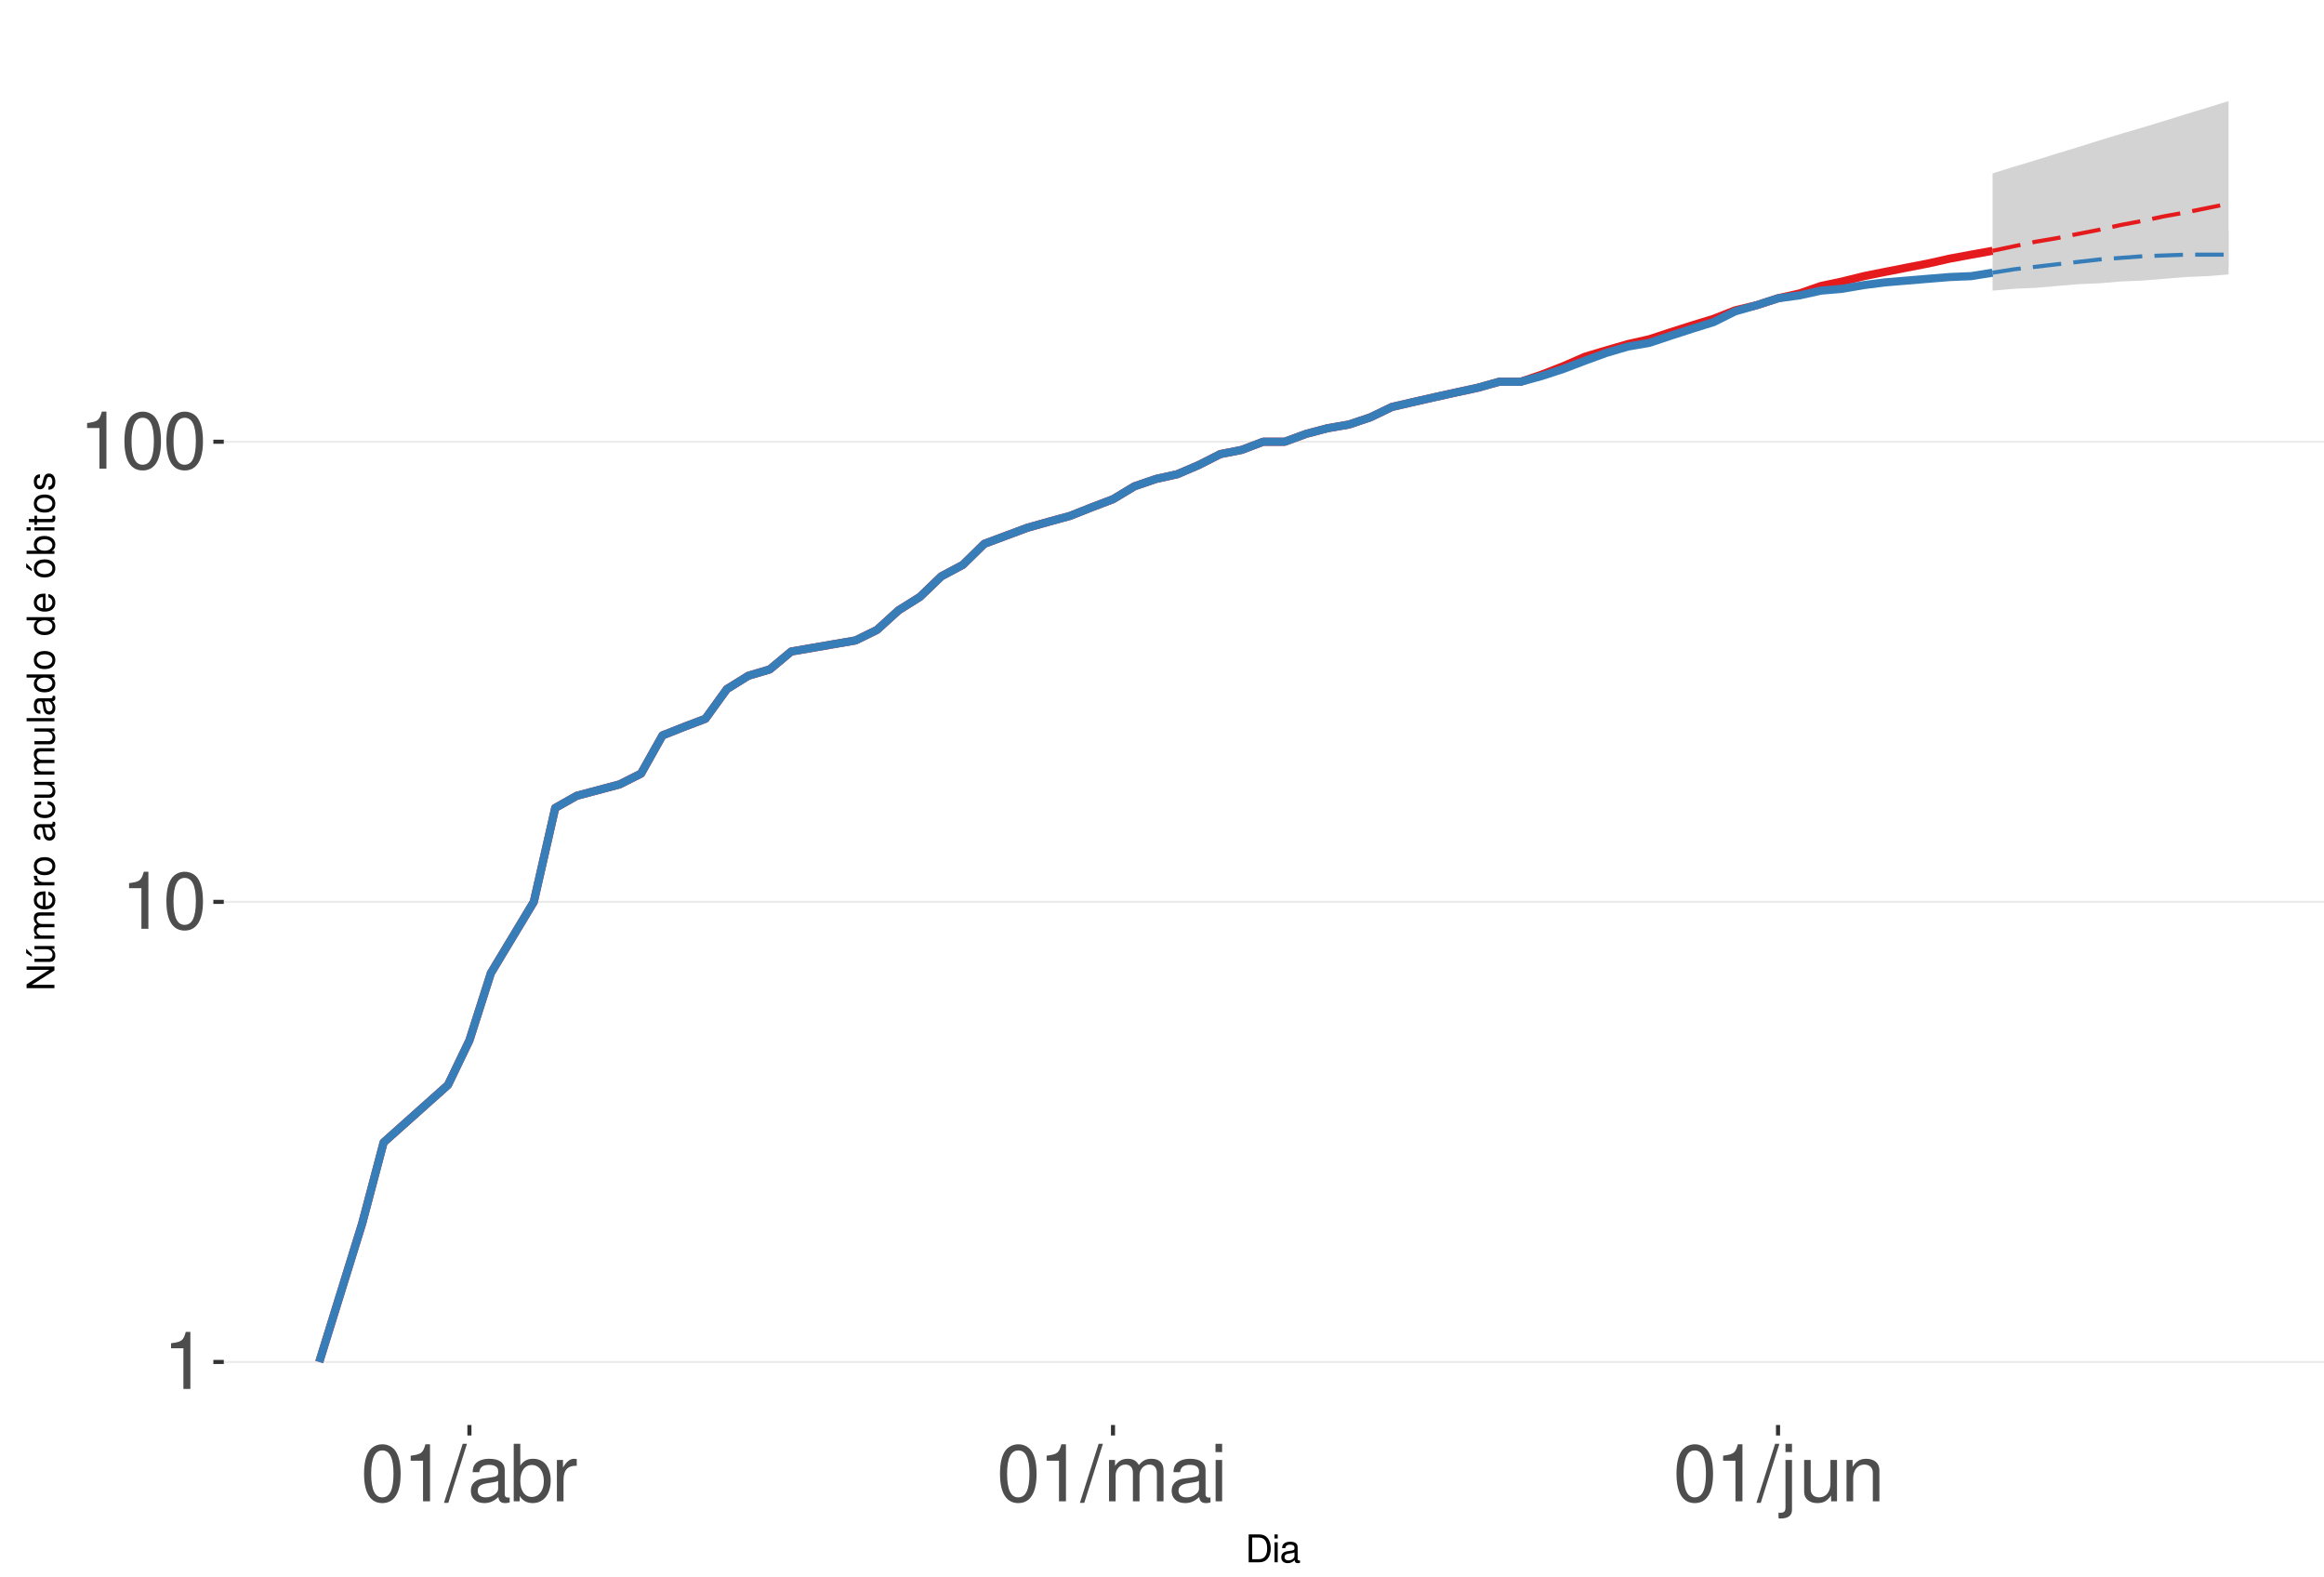
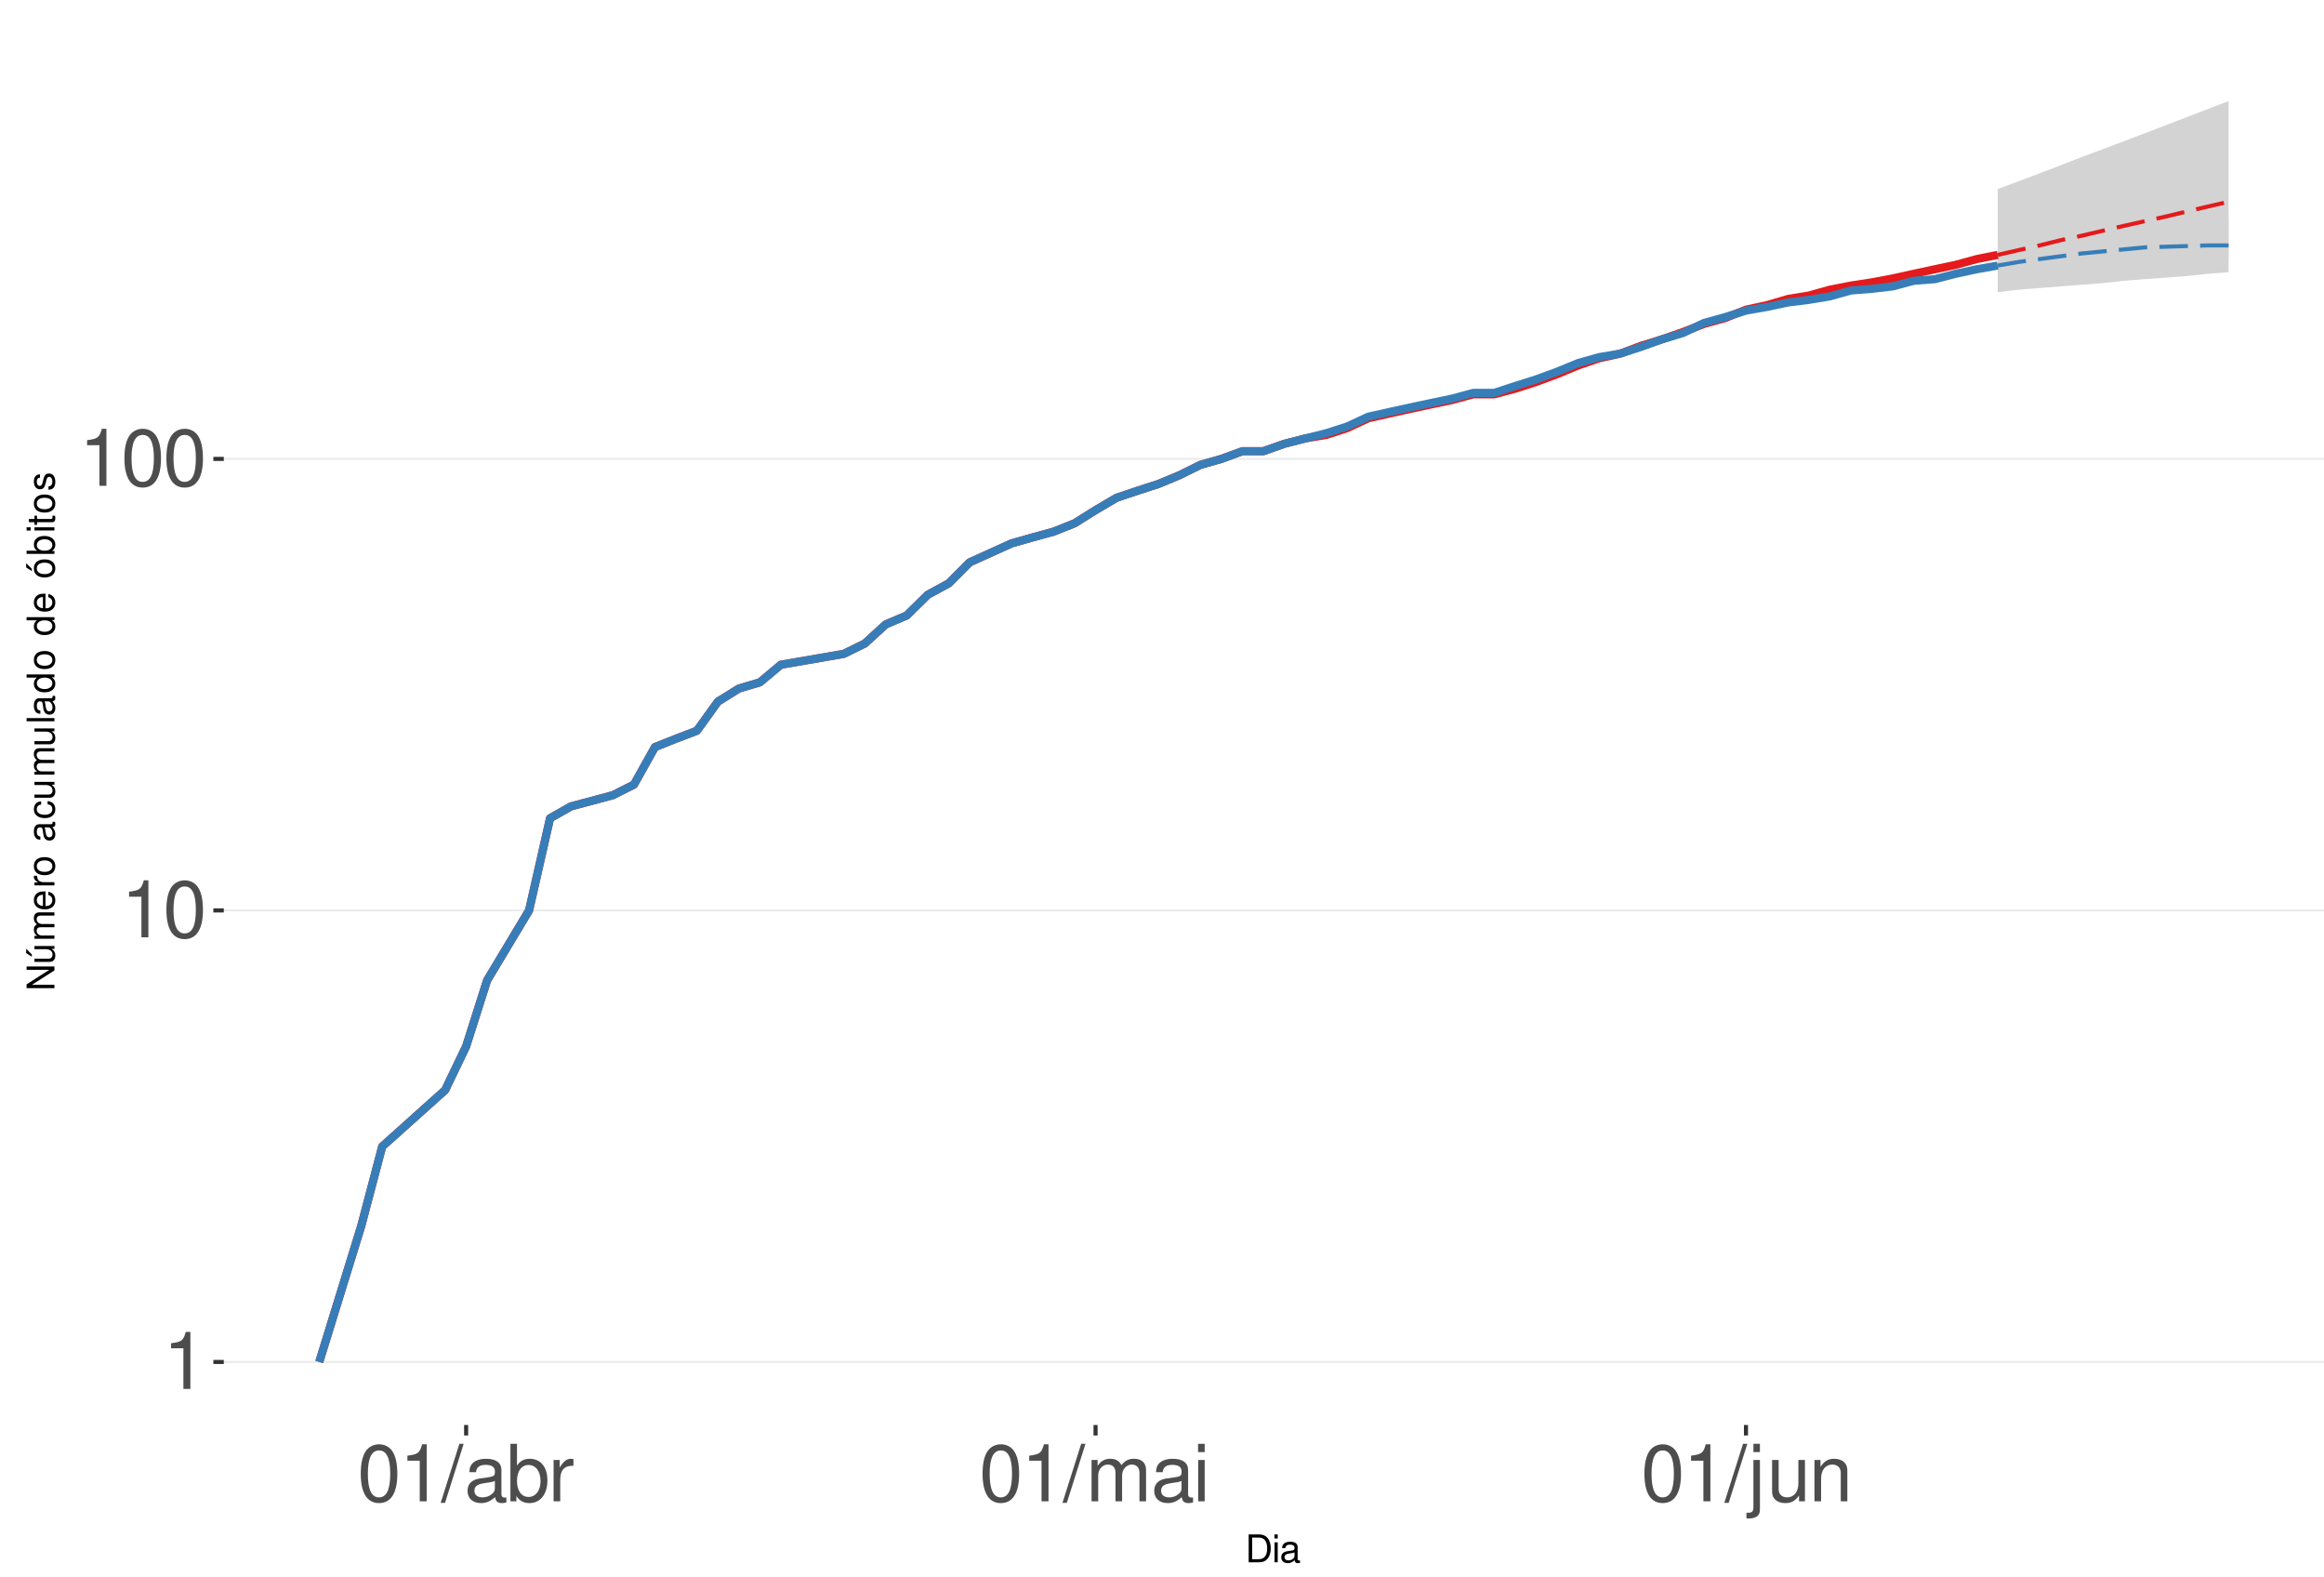
<svg xmlns="http://www.w3.org/2000/svg" xmlns:xlink="http://www.w3.org/1999/xlink" width="609pt" height="413pt" viewBox="0 0 609 413" version="1.1">
  <defs>
    <g>
      <symbol overflow="visible" id="glyph0-0">
        <path style="stroke:none;" d="" />
      </symbol>
      <symbol overflow="visible" id="glyph0-1">
        <path style="stroke:none;" d="M 5.344 -10.641 L 5.344 0 L 7.172 0 L 7.172 -14.938 L 5.969 -14.938 C 5.328 -12.641 4.922 -12.328 2.109 -11.953 L 2.109 -10.641 Z M 5.344 -10.641 " />
      </symbol>
      <symbol overflow="visible" id="glyph0-2">
        <path style="stroke:none;" d="M 5.688 -14.938 C 4.312 -14.938 3.078 -14.312 2.312 -13.297 C 1.359 -11.984 0.891 -10 0.891 -7.234 C 0.891 -2.188 2.547 0.469 5.688 0.469 C 8.781 0.469 10.469 -2.188 10.469 -7.109 C 10.469 -10 10.016 -11.938 9.047 -13.297 C 8.281 -14.328 7.062 -14.938 5.688 -14.938 Z M 5.688 -13.328 C 7.641 -13.328 8.609 -11.312 8.609 -7.266 C 8.609 -3.016 7.656 -1.031 5.641 -1.031 C 3.719 -1.031 2.75 -3.094 2.75 -7.203 C 2.75 -11.312 3.719 -13.328 5.688 -13.328 Z M 5.688 -13.328 " />
      </symbol>
      <symbol overflow="visible" id="glyph0-3">
        <path style="stroke:none;" d="M 4.734 -15.062 L -0.172 0.406 L 0.969 0.406 L 5.859 -15.062 Z M 4.734 -15.062 " />
      </symbol>
      <symbol overflow="visible" id="glyph0-4">
        <path style="stroke:none;" d="M 11.047 -1.016 C 10.859 -0.969 10.781 -0.969 10.672 -0.969 C 10.078 -0.969 9.75 -1.281 9.75 -1.812 L 9.75 -8.188 C 9.75 -10.094 8.344 -11.141 5.688 -11.141 C 4.094 -11.141 2.828 -10.672 2.094 -9.875 C 1.594 -9.312 1.391 -8.703 1.344 -7.625 L 3.078 -7.625 C 3.219 -8.938 4 -9.547 5.625 -9.547 C 7.188 -9.547 8.031 -8.969 8.031 -7.938 L 8.031 -7.484 C 8.016 -6.734 7.641 -6.469 6.234 -6.281 C 3.797 -5.969 3.422 -5.891 2.766 -5.625 C 1.516 -5.078 0.875 -4.125 0.875 -2.734 C 0.875 -0.766 2.234 0.469 4.422 0.469 C 5.781 0.469 6.875 0 8.094 -1.109 C 8.219 0 8.766 0.469 9.875 0.469 C 10.25 0.469 10.469 0.438 11.047 0.297 Z M 8.031 -3.406 C 8.031 -2.828 7.875 -2.484 7.359 -2 C 6.656 -1.359 5.797 -1.031 4.797 -1.031 C 3.453 -1.031 2.672 -1.672 2.672 -2.766 C 2.672 -3.906 3.406 -4.484 5.266 -4.75 C 7.109 -5 7.453 -5.078 8.031 -5.344 Z M 8.031 -3.406 " />
      </symbol>
      <symbol overflow="visible" id="glyph0-5">
        <path style="stroke:none;" d="M 1.109 -15.062 L 1.109 0 L 2.672 0 L 2.672 -1.391 C 3.484 -0.125 4.578 0.469 6.094 0.469 C 8.938 0.469 10.797 -1.859 10.797 -5.453 C 10.797 -8.969 9.047 -11.141 6.172 -11.141 C 4.688 -11.141 3.641 -10.578 2.828 -9.359 L 2.828 -15.062 Z M 5.844 -9.516 C 7.766 -9.516 9 -7.844 9 -5.266 C 9 -2.812 7.719 -1.141 5.844 -1.141 C 4 -1.141 2.828 -2.781 2.828 -5.328 C 2.828 -7.875 4 -9.516 5.844 -9.516 Z M 5.844 -9.516 " />
      </symbol>
      <symbol overflow="visible" id="glyph0-6">
        <path style="stroke:none;" d="M 1.422 -10.828 L 1.422 0 L 3.156 0 L 3.156 -5.625 C 3.188 -8.219 4.25 -9.375 6.625 -9.312 L 6.625 -11.078 C 6.344 -11.109 6.172 -11.141 5.969 -11.141 C 4.859 -11.141 4 -10.469 3.016 -8.859 L 3.016 -10.828 Z M 1.422 -10.828 " />
      </symbol>
      <symbol overflow="visible" id="glyph0-7">
        <path style="stroke:none;" d="M 1.453 -10.828 L 1.453 0 L 3.188 0 L 3.188 -6.797 C 3.188 -8.359 4.312 -9.625 5.719 -9.625 C 7 -9.625 7.719 -8.844 7.719 -7.453 L 7.719 0 L 9.453 0 L 9.453 -6.797 C 9.453 -8.359 10.594 -9.625 12 -9.625 C 13.266 -9.625 14 -8.812 14 -7.453 L 14 0 L 15.734 0 L 15.734 -8.125 C 15.734 -10.062 14.625 -11.141 12.594 -11.141 C 11.156 -11.141 10.281 -10.703 9.281 -9.484 C 8.641 -10.641 7.766 -11.141 6.359 -11.141 C 4.922 -11.141 3.953 -10.594 3.031 -9.297 L 3.031 -10.828 Z M 1.453 -10.828 " />
      </symbol>
      <symbol overflow="visible" id="glyph0-8">
        <path style="stroke:none;" d="M 3.094 -10.828 L 1.391 -10.828 L 1.391 0 L 3.094 0 Z M 3.094 -15.062 L 1.359 -15.062 L 1.359 -12.891 L 3.094 -12.891 Z M 3.094 -15.062 " />
      </symbol>
      <symbol overflow="visible" id="glyph0-9">
        <path style="stroke:none;" d="M 1.453 -10.828 L 1.453 1.562 C 1.453 2.641 1.109 3 0.047 3 C -0.078 3 -0.141 3 -0.375 2.969 L -0.375 4.438 C -0.172 4.484 -0.062 4.5 0.203 4.5 C 2.141 4.5 3.156 3.734 3.156 2.25 L 3.156 -10.828 Z M 3.156 -15.062 L 1.453 -15.062 L 1.453 -12.891 L 3.156 -12.891 Z M 3.156 -15.062 " />
      </symbol>
      <symbol overflow="visible" id="glyph0-10">
        <path style="stroke:none;" d="M 9.953 0 L 9.953 -10.828 L 8.234 -10.828 L 8.234 -4.688 C 8.234 -2.484 7.078 -1.031 5.281 -1.031 C 3.922 -1.031 3.062 -1.859 3.062 -3.156 L 3.062 -10.828 L 1.344 -10.828 L 1.344 -2.484 C 1.344 -0.688 2.688 0.469 4.797 0.469 C 6.375 0.469 7.391 -0.078 8.406 -1.516 L 8.406 0 Z M 9.953 0 " />
      </symbol>
      <symbol overflow="visible" id="glyph0-11">
        <path style="stroke:none;" d="M 1.453 -10.828 L 1.453 0 L 3.188 0 L 3.188 -5.969 C 3.188 -8.188 4.344 -9.625 6.109 -9.625 C 7.484 -9.625 8.344 -8.797 8.344 -7.5 L 8.344 0 L 10.062 0 L 10.062 -8.188 C 10.062 -9.984 8.719 -11.141 6.625 -11.141 C 5.016 -11.141 3.984 -10.516 3.031 -9 L 3.031 -10.828 Z M 1.453 -10.828 " />
      </symbol>
      <symbol overflow="visible" id="glyph1-0">
        <path style="stroke:none;" d="" />
      </symbol>
      <symbol overflow="visible" id="glyph1-1">
        <path style="stroke:none;" d="M 0.891 0 L 3.703 0 C 5.547 0 6.672 -1.375 6.672 -3.656 C 6.672 -5.906 5.547 -7.297 3.703 -7.297 L 0.891 -7.297 Z M 1.812 -0.812 L 1.812 -6.469 L 3.547 -6.469 C 4.984 -6.469 5.734 -5.5 5.734 -3.641 C 5.734 -1.797 4.984 -0.812 3.547 -0.812 Z M 1.812 -0.812 " />
      </symbol>
      <symbol overflow="visible" id="glyph1-2">
        <path style="stroke:none;" d="M 1.5 -5.234 L 0.672 -5.234 L 0.672 0 L 1.5 0 Z M 1.5 -7.297 L 0.656 -7.297 L 0.656 -6.234 L 1.5 -6.234 Z M 1.5 -7.297 " />
      </symbol>
      <symbol overflow="visible" id="glyph1-3">
        <path style="stroke:none;" d="M 5.344 -0.484 C 5.266 -0.469 5.219 -0.469 5.172 -0.469 C 4.875 -0.469 4.719 -0.625 4.719 -0.875 L 4.719 -3.953 C 4.719 -4.891 4.047 -5.391 2.75 -5.391 C 1.984 -5.391 1.375 -5.172 1.016 -4.781 C 0.766 -4.516 0.672 -4.203 0.656 -3.688 L 1.484 -3.688 C 1.562 -4.328 1.938 -4.625 2.719 -4.625 C 3.484 -4.625 3.891 -4.344 3.891 -3.844 L 3.891 -3.625 C 3.875 -3.266 3.703 -3.125 3.016 -3.047 C 1.844 -2.891 1.656 -2.844 1.344 -2.719 C 0.734 -2.453 0.422 -2 0.422 -1.312 C 0.422 -0.375 1.078 0.234 2.141 0.234 C 2.797 0.234 3.328 0 3.922 -0.547 C 3.984 0 4.234 0.234 4.781 0.234 C 4.953 0.234 5.062 0.203 5.344 0.141 Z M 3.891 -1.656 C 3.891 -1.375 3.812 -1.203 3.562 -0.969 C 3.219 -0.656 2.812 -0.5 2.312 -0.5 C 1.672 -0.5 1.297 -0.812 1.297 -1.344 C 1.297 -1.891 1.656 -2.172 2.547 -2.297 C 3.438 -2.422 3.609 -2.453 3.891 -2.594 Z M 3.891 -1.656 " />
      </symbol>
      <symbol overflow="visible" id="glyph2-0">
        <path style="stroke:none;" d="" />
      </symbol>
      <symbol overflow="visible" id="glyph2-1">
        <path style="stroke:none;" d="M -7.297 -6.453 L -7.297 -5.578 L -1.328 -5.578 L -7.297 -1.766 L -7.297 -0.766 L 0 -0.766 L 0 -1.641 L -5.906 -1.641 L 0 -5.406 L 0 -6.453 Z M -7.297 -6.453 " />
      </symbol>
      <symbol overflow="visible" id="glyph2-2">
        <path style="stroke:none;" d="M 0 -4.812 L -5.234 -4.812 L -5.234 -3.984 L -2.266 -3.984 C -1.203 -3.984 -0.5 -3.438 -0.5 -2.562 C -0.5 -1.906 -0.906 -1.484 -1.531 -1.484 L -5.234 -1.484 L -5.234 -0.656 L -1.203 -0.656 C -0.328 -0.656 0.234 -1.297 0.234 -2.312 C 0.234 -3.094 -0.047 -3.578 -0.734 -4.062 L 0 -4.062 Z M -7.406 -2.953 L -5.922 -2 L -5.922 -2.594 L -7.406 -4.094 Z M -7.406 -2.953 " />
      </symbol>
      <symbol overflow="visible" id="glyph2-3">
        <path style="stroke:none;" d="M -5.234 -0.703 L 0 -0.703 L 0 -1.547 L -3.297 -1.547 C -4.047 -1.547 -4.656 -2.094 -4.656 -2.766 C -4.656 -3.391 -4.281 -3.734 -3.609 -3.734 L 0 -3.734 L 0 -4.578 L -3.297 -4.578 C -4.047 -4.578 -4.656 -5.125 -4.656 -5.812 C -4.656 -6.422 -4.266 -6.781 -3.609 -6.781 L 0 -6.781 L 0 -7.625 L -3.938 -7.625 C -4.875 -7.625 -5.391 -7.078 -5.391 -6.094 C -5.391 -5.406 -5.188 -4.984 -4.594 -4.484 C -5.156 -4.188 -5.391 -3.766 -5.391 -3.078 C -5.391 -2.375 -5.125 -1.906 -4.5 -1.469 L -5.234 -1.469 Z M -5.234 -0.703 " />
      </symbol>
      <symbol overflow="visible" id="glyph2-4">
        <path style="stroke:none;" d="M -2.344 -5.125 C -3.141 -5.125 -3.625 -5.062 -4.016 -4.922 C -4.875 -4.578 -5.391 -3.781 -5.391 -2.797 C -5.391 -1.344 -4.281 -0.406 -2.547 -0.406 C -0.812 -0.406 0.234 -1.297 0.234 -2.781 C 0.234 -3.984 -0.453 -4.812 -1.594 -5.016 L -1.594 -4.188 C -0.906 -3.953 -0.547 -3.484 -0.547 -2.812 C -0.547 -2.281 -0.781 -1.828 -1.219 -1.547 C -1.516 -1.344 -1.812 -1.281 -2.344 -1.266 Z M -3.016 -1.297 C -3.984 -1.359 -4.625 -1.953 -4.625 -2.797 C -4.625 -3.641 -3.953 -4.234 -3.016 -4.234 Z M -3.016 -1.297 " />
      </symbol>
      <symbol overflow="visible" id="glyph2-5">
        <path style="stroke:none;" d="M -5.234 -0.688 L 0 -0.688 L 0 -1.531 L -2.719 -1.531 C -3.984 -1.547 -4.547 -2.062 -4.516 -3.203 L -5.359 -3.203 C -5.375 -3.062 -5.391 -2.984 -5.391 -2.891 C -5.391 -2.344 -5.062 -1.938 -4.297 -1.453 L -5.234 -1.453 Z M -5.234 -0.688 " />
      </symbol>
      <symbol overflow="visible" id="glyph2-6">
        <path style="stroke:none;" d="M -5.391 -2.719 C -5.391 -1.234 -4.344 -0.359 -2.578 -0.359 C -0.812 -0.359 0.234 -1.234 0.234 -2.734 C 0.234 -4.203 -0.812 -5.094 -2.547 -5.094 C -4.359 -5.094 -5.391 -4.234 -5.391 -2.719 Z M -4.625 -2.734 C -4.625 -3.672 -3.844 -4.234 -2.547 -4.234 C -1.312 -4.234 -0.547 -3.656 -0.547 -2.734 C -0.547 -1.797 -1.312 -1.234 -2.578 -1.234 C -3.844 -1.234 -4.625 -1.797 -4.625 -2.734 Z M -4.625 -2.734 " />
      </symbol>
      <symbol overflow="visible" id="glyph2-7">
        <path style="stroke:none;" d="" />
      </symbol>
      <symbol overflow="visible" id="glyph2-8">
        <path style="stroke:none;" d="M -0.484 -5.344 C -0.469 -5.266 -0.469 -5.219 -0.469 -5.172 C -0.469 -4.875 -0.625 -4.719 -0.875 -4.719 L -3.953 -4.719 C -4.891 -4.719 -5.391 -4.047 -5.391 -2.75 C -5.391 -1.984 -5.172 -1.375 -4.781 -1.016 C -4.516 -0.766 -4.203 -0.672 -3.688 -0.656 L -3.688 -1.484 C -4.328 -1.562 -4.625 -1.938 -4.625 -2.719 C -4.625 -3.484 -4.344 -3.891 -3.844 -3.891 L -3.625 -3.891 C -3.266 -3.875 -3.125 -3.703 -3.047 -3.016 C -2.891 -1.844 -2.844 -1.656 -2.719 -1.344 C -2.453 -0.734 -2 -0.422 -1.312 -0.422 C -0.375 -0.422 0.234 -1.078 0.234 -2.141 C 0.234 -2.797 0 -3.328 -0.547 -3.922 C 0 -3.984 0.234 -4.234 0.234 -4.781 C 0.234 -4.953 0.203 -5.062 0.141 -5.344 Z M -1.656 -3.891 C -1.375 -3.891 -1.203 -3.812 -0.969 -3.562 C -0.656 -3.219 -0.5 -2.812 -0.5 -2.312 C -0.5 -1.672 -0.812 -1.297 -1.344 -1.297 C -1.891 -1.297 -2.172 -1.656 -2.297 -2.547 C -2.422 -3.438 -2.453 -3.609 -2.594 -3.891 Z M -1.656 -3.891 " />
      </symbol>
      <symbol overflow="visible" id="glyph2-9">
        <path style="stroke:none;" d="M -3.484 -4.703 C -3.984 -4.672 -4.312 -4.562 -4.609 -4.359 C -5.094 -4 -5.391 -3.375 -5.391 -2.641 C -5.391 -1.219 -4.266 -0.312 -2.531 -0.312 C -0.844 -0.312 0.234 -1.203 0.234 -2.625 C 0.234 -3.875 -0.516 -4.672 -1.797 -4.766 L -1.797 -3.938 C -0.953 -3.797 -0.547 -3.359 -0.547 -2.656 C -0.547 -1.734 -1.297 -1.188 -2.531 -1.188 C -3.844 -1.188 -4.625 -1.719 -4.625 -2.625 C -4.625 -3.328 -4.203 -3.766 -3.484 -3.875 Z M -3.484 -4.703 " />
      </symbol>
      <symbol overflow="visible" id="glyph2-10">
        <path style="stroke:none;" d="M 0 -4.812 L -5.234 -4.812 L -5.234 -3.984 L -2.266 -3.984 C -1.203 -3.984 -0.5 -3.438 -0.5 -2.562 C -0.5 -1.906 -0.906 -1.484 -1.531 -1.484 L -5.234 -1.484 L -5.234 -0.656 L -1.203 -0.656 C -0.328 -0.656 0.234 -1.297 0.234 -2.312 C 0.234 -3.094 -0.047 -3.578 -0.734 -4.062 L 0 -4.062 Z M 0 -4.812 " />
      </symbol>
      <symbol overflow="visible" id="glyph2-11">
        <path style="stroke:none;" d="M -7.297 -1.516 L -7.297 -0.688 L 0 -0.688 L 0 -1.516 Z M -7.297 -1.516 " />
      </symbol>
      <symbol overflow="visible" id="glyph2-12">
        <path style="stroke:none;" d="M -7.297 -4.953 L -7.297 -4.125 L -4.578 -4.125 C -5.109 -3.766 -5.391 -3.203 -5.391 -2.516 C -5.391 -1.156 -4.297 -0.266 -2.625 -0.266 C -0.859 -0.266 0.234 -1.125 0.234 -2.547 C 0.234 -3.266 -0.047 -3.766 -0.688 -4.203 L 0 -4.203 L 0 -4.953 Z M -4.609 -2.656 C -4.609 -3.547 -3.812 -4.125 -2.562 -4.125 C -1.344 -4.125 -0.547 -3.547 -0.547 -2.656 C -0.547 -1.734 -1.359 -1.125 -2.578 -1.125 C -3.797 -1.125 -4.609 -1.734 -4.609 -2.656 Z M -4.609 -2.656 " />
      </symbol>
      <symbol overflow="visible" id="glyph2-13">
        <path style="stroke:none;" d="M -5.391 -2.719 C -5.391 -1.234 -4.344 -0.359 -2.578 -0.359 C -0.812 -0.359 0.234 -1.234 0.234 -2.734 C 0.234 -4.203 -0.812 -5.094 -2.547 -5.094 C -4.359 -5.094 -5.391 -4.234 -5.391 -2.719 Z M -4.625 -2.734 C -4.625 -3.672 -3.844 -4.234 -2.547 -4.234 C -1.312 -4.234 -0.547 -3.656 -0.547 -2.734 C -0.547 -1.797 -1.312 -1.234 -2.578 -1.234 C -3.844 -1.234 -4.625 -1.797 -4.625 -2.734 Z M -7.406 -2.984 L -5.922 -2.016 L -5.922 -2.625 L -7.406 -4.109 Z M -7.406 -2.984 " />
      </symbol>
      <symbol overflow="visible" id="glyph2-14">
        <path style="stroke:none;" d="M -7.297 -0.547 L 0 -0.547 L 0 -1.297 L -0.672 -1.297 C -0.062 -1.688 0.234 -2.219 0.234 -2.953 C 0.234 -4.328 -0.906 -5.234 -2.641 -5.234 C -4.344 -5.234 -5.391 -4.375 -5.391 -2.984 C -5.391 -2.266 -5.125 -1.766 -4.531 -1.375 L -7.297 -1.375 Z M -4.609 -2.828 C -4.609 -3.766 -3.797 -4.359 -2.547 -4.359 C -1.359 -4.359 -0.547 -3.734 -0.547 -2.828 C -0.547 -1.938 -1.344 -1.375 -2.578 -1.375 C -3.812 -1.375 -4.609 -1.938 -4.609 -2.828 Z M -4.609 -2.828 " />
      </symbol>
      <symbol overflow="visible" id="glyph2-15">
        <path style="stroke:none;" d="M -5.234 -1.5 L -5.234 -0.672 L 0 -0.672 L 0 -1.5 Z M -7.297 -1.5 L -7.297 -0.656 L -6.234 -0.656 L -6.234 -1.5 Z M -7.297 -1.5 " />
      </symbol>
      <symbol overflow="visible" id="glyph2-16">
        <path style="stroke:none;" d="M -5.234 -2.547 L -5.234 -1.688 L -6.688 -1.688 L -6.688 -0.844 L -5.234 -0.844 L -5.234 -0.141 L -4.562 -0.141 L -4.562 -0.844 L -0.594 -0.844 C -0.062 -0.844 0.234 -1.203 0.234 -1.859 C 0.234 -2.078 0.203 -2.266 0.156 -2.547 L -0.547 -2.547 C -0.516 -2.422 -0.5 -2.312 -0.5 -2.141 C -0.5 -1.781 -0.594 -1.688 -0.969 -1.688 L -4.562 -1.688 L -4.562 -2.547 Z M -5.234 -2.547 " />
      </symbol>
      <symbol overflow="visible" id="glyph2-17">
        <path style="stroke:none;" d="M -3.781 -4.375 C -4.812 -4.375 -5.391 -3.688 -5.391 -2.484 C -5.391 -1.266 -4.766 -0.469 -3.797 -0.469 C -2.969 -0.469 -2.578 -0.891 -2.281 -2.125 L -2.094 -2.906 C -1.953 -3.484 -1.734 -3.719 -1.375 -3.719 C -0.875 -3.719 -0.547 -3.234 -0.547 -2.5 C -0.547 -2.047 -0.672 -1.672 -0.891 -1.453 C -1.047 -1.328 -1.188 -1.266 -1.562 -1.219 L -1.562 -0.344 C -0.344 -0.375 0.234 -1.062 0.234 -2.438 C 0.234 -3.75 -0.422 -4.594 -1.438 -4.594 C -2.203 -4.594 -2.641 -4.156 -2.891 -3.109 L -3.078 -2.312 C -3.234 -1.625 -3.453 -1.344 -3.828 -1.344 C -4.312 -1.344 -4.625 -1.766 -4.625 -2.453 C -4.625 -3.125 -4.328 -3.484 -3.781 -3.5 Z M -3.781 -4.375 " />
      </symbol>
    </g>
    <clipPath id="clip1">
      <path d="M 58.645 9.961 L 609 9.961 L 609 373.328 L 58.645 373.328 Z M 58.645 9.961 " />
    </clipPath>
    <clipPath id="clip2">
      <path d="M 58.645 356 L 609 356 L 609 358 L 58.645 358 Z M 58.645 356 " />
    </clipPath>
    <clipPath id="clip3">
-       <path d="M 58.645 236 L 609 236 L 609 237 L 58.645 237 Z M 58.645 236 " />
+       <path d="M 58.645 238 L 609 238 L 609 239 L 58.645 239 Z M 58.645 238 " />
    </clipPath>
    <clipPath id="clip4">
-       <path d="M 58.645 115 L 609 115 L 609 116 L 58.645 116 Z M 58.645 115 " />
+       <path d="M 58.645 119 L 609 119 L 609 121 L 58.645 121 Z M 58.645 119 " />
    </clipPath>
  </defs>
  <g id="surface255">
    <rect x="0" y="0" width="609" height="413" style="fill:rgb(100%,100%,100%);fill-opacity:1;stroke:none;" />
    <rect x="0" y="0" width="609" height="413" style="fill:rgb(100%,100%,100%);fill-opacity:1;stroke:none;" />
    <path style="fill:none;stroke-width:1.067;stroke-linecap:round;stroke-linejoin:round;stroke:rgb(100%,100%,100%);stroke-opacity:1;stroke-miterlimit:10;" d="M 0 413 L 609 413 L 609 0 L 0 0 Z M 0 413 " />
    <g clip-path="url(#clip1)" clip-rule="nonzero">
      <path style=" stroke:none;fill-rule:nonzero;fill:rgb(100%,100%,100%);fill-opacity:1;" d="M 58.645 373.328 L 609 373.328 L 609 9.961 L 58.645 9.961 Z M 58.645 373.328 " />
    </g>
    <g clip-path="url(#clip2)" clip-rule="nonzero">
      <path style="fill:none;stroke-width:0.533;stroke-linecap:butt;stroke-linejoin:round;stroke:rgb(92.157%,92.157%,92.157%);stroke-opacity:1;stroke-miterlimit:10;" d="M 58.645 356.812 L 609 356.812 " />
    </g>
    <g clip-path="url(#clip3)" clip-rule="nonzero">
-       <path style="fill:none;stroke-width:0.533;stroke-linecap:butt;stroke-linejoin:round;stroke:rgb(92.157%,92.157%,92.157%);stroke-opacity:1;stroke-miterlimit:10;" d="M 58.645 236.27 L 609 236.27 " />
+       <path style="fill:none;stroke-width:0.533;stroke-linecap:butt;stroke-linejoin:round;stroke:rgb(92.157%,92.157%,92.157%);stroke-opacity:1;stroke-miterlimit:10;" d="M 58.645 238.516 L 609 238.516 " />
    </g>
    <g clip-path="url(#clip4)" clip-rule="nonzero">
-       <path style="fill:none;stroke-width:0.533;stroke-linecap:butt;stroke-linejoin:round;stroke:rgb(92.157%,92.157%,92.157%);stroke-opacity:1;stroke-miterlimit:10;" d="M 58.645 115.727 L 609 115.727 " />
-     </g>
-     <path style=" stroke:none;fill-rule:nonzero;fill:rgb(82.745%,82.745%,82.745%);fill-opacity:1;" d="M 522.145 45.426 L 527.77 43.676 L 533.391 41.984 L 539.012 40.223 L 544.633 38.52 L 550.254 36.754 L 555.875 35.043 L 561.496 33.387 L 567.117 31.68 L 572.742 29.922 L 578.363 28.223 L 583.984 26.48 L 583.984 71.895 L 578.363 72.348 L 572.742 72.578 L 567.117 73.039 L 561.496 73.504 L 555.875 73.738 L 550.254 74.211 L 544.633 74.449 L 539.012 74.926 L 533.391 75.41 L 527.77 75.652 L 522.145 76.141 Z M 522.145 45.426 " />
-     <path style=" stroke:none;fill-rule:nonzero;fill:rgb(82.745%,82.745%,82.745%);fill-opacity:1;" d="M 522.145 71.441 L 527.77 69.457 L 533.391 67.758 L 539.012 66.105 L 544.633 64.707 L 550.254 63.34 L 555.875 62.387 L 561.496 61.449 L 567.117 61.082 L 572.742 60.715 L 583.984 60.348 L 583.984 70.113 L 578.363 70.113 L 572.742 70.332 L 555.875 70.332 L 550.254 70.551 L 544.633 70.773 L 539.012 70.773 L 527.77 71.219 Z M 522.145 71.441 " />
-     <path style="fill:none;stroke-width:2.134;stroke-linecap:butt;stroke-linejoin:round;stroke:rgb(89.412%,10.196%,10.98%);stroke-opacity:1;stroke-miterlimit:10;" d="M 83.66 356.812 L 94.906 320.523 L 100.527 299.297 L 117.391 284.238 L 123.012 272.555 L 128.633 254.941 L 139.879 236.27 L 145.5 211.664 L 151.121 208.488 L 162.363 205.496 L 167.984 202.668 L 173.605 192.664 L 179.227 190.438 L 184.852 188.301 L 190.473 180.531 L 196.094 177.039 L 201.715 175.375 L 207.336 170.684 L 224.203 167.777 L 229.824 165.02 L 235.445 159.906 L 241.066 156.379 L 246.688 150.977 L 252.309 147.984 L 257.93 142.469 L 269.176 138.277 L 274.797 136.691 L 280.418 135.152 L 286.039 132.922 L 291.66 130.785 L 297.281 127.406 L 302.902 125.48 L 308.523 124.234 L 314.148 121.824 L 319.77 118.965 L 325.391 117.863 L 331.012 115.727 L 336.633 115.727 L 342.254 113.672 L 347.875 112.184 L 353.5 111.215 L 359.121 109.328 L 364.742 106.617 L 370.363 105.316 L 375.984 104.043 L 381.605 102.801 L 387.227 101.59 L 392.848 100.016 L 398.473 100.016 L 404.094 98.109 L 409.715 95.914 L 415.336 93.461 L 420.957 91.777 L 426.578 90.148 L 432.199 88.879 L 437.82 87.031 L 443.445 85.246 L 449.066 83.52 L 454.688 81.305 L 460.309 79.965 L 465.93 78.145 L 471.551 76.883 L 477.172 74.926 L 482.797 73.738 L 488.418 72.348 L 494.039 71.219 L 499.66 70.113 L 505.281 69.027 L 510.902 67.758 L 516.523 66.719 L 522.145 65.703 " />
-     <path style="fill:none;stroke-width:1.067;stroke-linecap:butt;stroke-linejoin:round;stroke:rgb(89.412%,10.196%,10.98%);stroke-opacity:1;stroke-dasharray:7.469,3.201;stroke-miterlimit:10;" d="M 522.145 65.703 L 527.77 64.508 L 533.391 63.34 L 539.012 62.387 L 544.633 61.266 L 550.254 60.168 L 555.875 58.914 L 561.496 57.863 L 567.117 56.664 L 572.742 55.656 L 578.363 54.508 L 583.984 53.379 " />
-     <path style="fill:none;stroke-width:2.134;stroke-linecap:butt;stroke-linejoin:round;stroke:rgb(21.569%,49.412%,72.157%);stroke-opacity:1;stroke-miterlimit:10;" d="M 83.66 356.812 L 94.906 320.523 L 100.527 299.297 L 117.391 284.238 L 123.012 272.555 L 128.633 254.941 L 139.879 236.27 L 145.5 211.664 L 151.121 208.488 L 162.363 205.496 L 167.984 202.668 L 173.605 192.664 L 179.227 190.438 L 184.852 188.301 L 190.473 180.531 L 196.094 177.039 L 201.715 175.375 L 207.336 170.684 L 224.203 167.777 L 229.824 165.02 L 235.445 159.906 L 241.066 156.379 L 246.688 150.977 L 252.309 147.984 L 257.93 142.469 L 269.176 138.277 L 274.797 136.691 L 280.418 135.152 L 286.039 132.922 L 291.66 130.785 L 297.281 127.406 L 302.902 125.48 L 308.523 124.234 L 314.148 121.824 L 319.77 118.965 L 325.391 117.863 L 331.012 115.727 L 336.633 115.727 L 342.254 113.672 L 347.875 112.184 L 353.5 111.215 L 359.121 109.328 L 364.742 106.617 L 370.363 105.316 L 375.984 104.043 L 381.605 102.801 L 387.227 101.59 L 392.848 100.016 L 398.473 100.016 L 404.094 98.484 L 409.715 96.637 L 415.336 94.5 L 420.957 92.445 L 426.578 90.793 L 432.199 89.828 L 437.82 87.945 L 443.445 86.129 L 449.066 84.375 L 454.688 81.574 L 460.309 79.965 L 465.93 78.145 L 471.551 77.383 L 477.172 76.141 L 482.797 75.652 L 488.418 74.688 L 494.039 73.973 L 499.66 73.504 L 505.281 73.039 L 510.902 72.578 L 516.523 72.348 L 522.145 71.441 " />
-     <path style="fill:none;stroke-width:1.067;stroke-linecap:butt;stroke-linejoin:round;stroke:rgb(21.569%,49.412%,72.157%);stroke-opacity:1;stroke-dasharray:7.469,3.201;stroke-miterlimit:10;" d="M 522.145 71.441 L 527.77 70.551 L 533.391 69.895 L 539.012 69.242 L 544.633 68.602 L 550.254 67.965 L 555.875 67.547 L 561.496 67.133 L 567.117 66.926 L 572.742 66.719 L 583.984 66.719 " />
+       <path style="fill:none;stroke-width:0.533;stroke-linecap:butt;stroke-linejoin:round;stroke:rgb(92.157%,92.157%,92.157%);stroke-opacity:1;stroke-miterlimit:10;" d="M 58.645 120.219 L 609 120.219 " />
+     </g>
+     <path style=" stroke:none;fill-rule:nonzero;fill:rgb(82.745%,82.745%,82.745%);fill-opacity:1;" d="M 523.504 49.512 L 529.004 47.477 L 534.5 45.398 L 540 43.289 L 545.496 41.148 L 550.996 39.094 L 556.492 37.02 L 561.992 34.926 L 567.488 32.82 L 572.988 30.711 L 578.484 28.594 L 583.984 26.48 L 583.984 71.324 L 578.484 71.723 L 572.988 72.328 L 567.488 72.734 L 561.992 73.141 L 556.492 73.555 L 550.996 74.18 L 545.496 74.602 L 540 75.027 L 534.5 75.453 L 529.004 75.887 L 523.504 76.539 Z M 523.504 49.512 " />
+     <path style=" stroke:none;fill-rule:nonzero;fill:rgb(82.745%,82.745%,82.745%);fill-opacity:1;" d="M 523.504 69.57 L 529.004 67.32 L 534.5 65.34 L 540 63.434 L 545.496 61.762 L 550.996 60.301 L 556.492 59.191 L 561.992 58.105 L 567.488 57.496 L 572.988 57.195 L 578.484 56.895 L 583.984 56.895 L 583.984 68.059 L 567.488 68.059 L 561.992 68.246 L 556.492 68.246 L 550.996 68.434 L 545.496 68.621 L 540 68.809 L 534.5 68.996 L 529.004 69.379 Z M 523.504 69.57 " />
+     <path style="fill:none;stroke-width:2.134;stroke-linecap:butt;stroke-linejoin:round;stroke:rgb(89.412%,10.196%,10.98%);stroke-opacity:1;stroke-miterlimit:10;" d="M 83.66 356.812 L 94.656 321.199 L 100.156 300.371 L 116.648 285.59 L 122.148 274.125 L 127.645 256.84 L 138.641 238.516 L 144.141 214.367 L 149.637 211.254 L 160.633 208.316 L 166.133 205.539 L 171.629 195.723 L 177.129 193.535 L 182.625 191.438 L 188.125 183.812 L 193.621 180.387 L 199.121 178.758 L 204.617 174.152 L 221.113 171.297 L 226.609 168.594 L 232.109 163.578 L 237.605 161.242 L 243.105 155.828 L 248.602 152.836 L 254.102 147.324 L 265.098 142.348 L 270.594 140.793 L 276.094 139.281 L 281.59 137.094 L 287.09 133.645 L 292.586 130.414 L 298.086 128.566 L 303.582 126.785 L 309.082 124.5 L 314.578 121.781 L 320.078 120.219 L 325.574 118.203 L 331.074 118.203 L 336.57 116.262 L 342.07 114.855 L 347.566 113.938 L 353.066 112.152 L 358.562 109.582 L 364.062 108.344 L 369.559 107.133 L 375.059 105.953 L 380.555 104.801 L 386.055 103.301 L 391.551 103.301 L 397.051 101.84 L 402.547 100.074 L 408.047 98.035 L 413.543 95.75 L 419.043 93.871 L 424.539 92.656 L 430.039 90.594 L 435.535 88.891 L 441.035 86.973 L 446.531 84.863 L 452.031 83.336 L 457.527 81.129 L 463.027 79.945 L 468.523 78.328 L 474.023 77.426 L 479.52 75.887 L 485.02 74.812 L 490.516 73.969 L 496.016 72.938 L 501.512 71.723 L 507.012 70.539 L 512.508 69.379 L 518.008 67.871 L 523.504 66.773 " />
+     <path style="fill:none;stroke-width:1.067;stroke-linecap:butt;stroke-linejoin:round;stroke:rgb(89.412%,10.196%,10.98%);stroke-opacity:1;stroke-dasharray:7.469,3.201;stroke-miterlimit:10;" d="M 523.504 66.773 L 529.004 65.516 L 534.5 64.293 L 540 62.926 L 545.496 61.762 L 550.996 60.461 L 556.492 59.191 L 561.992 57.953 L 567.488 56.742 L 572.988 55.418 L 578.484 54.125 L 583.984 52.863 " />
+     <path style="fill:none;stroke-width:2.134;stroke-linecap:butt;stroke-linejoin:round;stroke:rgb(21.569%,49.412%,72.157%);stroke-opacity:1;stroke-miterlimit:10;" d="M 83.66 356.812 L 94.656 321.199 L 100.156 300.371 L 116.648 285.59 L 122.148 274.125 L 127.645 256.84 L 138.641 238.516 L 144.141 214.367 L 149.637 211.254 L 160.633 208.316 L 166.133 205.539 L 171.629 195.723 L 177.129 193.535 L 182.625 191.438 L 188.125 183.812 L 193.621 180.387 L 199.121 178.758 L 204.617 174.152 L 221.113 171.297 L 226.609 168.594 L 232.109 163.578 L 237.605 161.242 L 243.105 155.828 L 248.602 152.836 L 254.102 147.324 L 265.098 142.348 L 270.594 140.793 L 276.094 139.281 L 281.59 137.094 L 287.09 133.645 L 292.586 130.414 L 298.086 128.566 L 303.582 126.785 L 309.082 124.5 L 314.578 121.781 L 320.078 120.219 L 325.574 118.203 L 331.074 118.203 L 336.57 116.262 L 342.07 114.855 L 347.566 113.484 L 353.066 111.715 L 358.562 109.164 L 364.062 107.938 L 369.559 106.738 L 375.059 105.566 L 380.555 104.418 L 386.055 102.93 L 391.551 102.93 L 397.051 101.129 L 402.547 99.387 L 408.047 97.371 L 413.543 95.117 L 419.043 93.562 L 424.539 92.656 L 430.039 90.883 L 435.535 88.891 L 441.035 87.242 L 446.531 84.605 L 452.031 83.086 L 457.527 81.371 L 463.027 80.414 L 468.523 79.246 L 474.023 78.555 L 479.52 77.648 L 485.02 76.102 L 490.516 75.668 L 496.016 75.027 L 501.512 73.555 L 507.012 73.141 L 512.508 71.723 L 518.008 70.539 L 523.504 69.57 " />
+     <path style="fill:none;stroke-width:1.067;stroke-linecap:butt;stroke-linejoin:round;stroke:rgb(21.569%,49.412%,72.157%);stroke-opacity:1;stroke-dasharray:7.469,3.201;stroke-miterlimit:10;" d="M 523.504 69.57 L 529.004 68.621 L 534.5 67.871 L 540 67.137 L 545.496 66.41 L 550.996 65.871 L 556.492 65.34 L 561.992 64.812 L 567.488 64.637 L 572.988 64.465 L 578.484 64.293 L 583.984 64.293 " />
    <g style="fill:rgb(30.196%,30.196%,30.196%);fill-opacity:1;">
      <use xlink:href="#glyph0-1" x="42.715" y="363.866" />
    </g>
    <g style="fill:rgb(30.196%,30.196%,30.196%);fill-opacity:1;">
-       <use xlink:href="#glyph0-1" x="31.715" y="243.323" />
-       <use xlink:href="#glyph0-2" x="42.715" y="243.323" />
-     </g>
-     <g style="fill:rgb(30.196%,30.196%,30.196%);fill-opacity:1;">
-       <use xlink:href="#glyph0-1" x="20.715" y="122.78" />
-       <use xlink:href="#glyph0-2" x="31.715" y="122.78" />
-       <use xlink:href="#glyph0-2" x="42.715" y="122.78" />
+       <use xlink:href="#glyph0-1" x="31.715" y="245.569" />
+       <use xlink:href="#glyph0-2" x="42.715" y="245.569" />
+     </g>
+     <g style="fill:rgb(30.196%,30.196%,30.196%);fill-opacity:1;">
+       <use xlink:href="#glyph0-1" x="20.715" y="127.272" />
+       <use xlink:href="#glyph0-2" x="31.715" y="127.272" />
+       <use xlink:href="#glyph0-2" x="42.715" y="127.272" />
    </g>
    <path style="fill:none;stroke-width:1.067;stroke-linecap:butt;stroke-linejoin:round;stroke:rgb(20%,20%,20%);stroke-opacity:1;stroke-miterlimit:10;" d="M 55.906 356.812 L 58.645 356.812 " />
-     <path style="fill:none;stroke-width:1.067;stroke-linecap:butt;stroke-linejoin:round;stroke:rgb(20%,20%,20%);stroke-opacity:1;stroke-miterlimit:10;" d="M 55.906 236.27 L 58.645 236.27 " />
-     <path style="fill:none;stroke-width:1.067;stroke-linecap:butt;stroke-linejoin:round;stroke:rgb(20%,20%,20%);stroke-opacity:1;stroke-miterlimit:10;" d="M 55.906 115.727 L 58.645 115.727 " />
-     <path style="fill:none;stroke-width:1.067;stroke-linecap:butt;stroke-linejoin:round;stroke:rgb(20%,20%,20%);stroke-opacity:1;stroke-miterlimit:10;" d="M 123.012 376.07 L 123.012 373.328 " />
-     <path style="fill:none;stroke-width:1.067;stroke-linecap:butt;stroke-linejoin:round;stroke:rgb(20%,20%,20%);stroke-opacity:1;stroke-miterlimit:10;" d="M 291.66 376.07 L 291.66 373.328 " />
-     <path style="fill:none;stroke-width:1.067;stroke-linecap:butt;stroke-linejoin:round;stroke:rgb(20%,20%,20%);stroke-opacity:1;stroke-miterlimit:10;" d="M 465.93 376.07 L 465.93 373.328 " />
-     <g style="fill:rgb(30.196%,30.196%,30.196%);fill-opacity:1;">
-       <use xlink:href="#glyph0-2" x="94.512" y="393.315" />
-       <use xlink:href="#glyph0-1" x="105.512" y="393.315" />
-       <use xlink:href="#glyph0-3" x="116.512" y="393.315" />
-       <use xlink:href="#glyph0-4" x="122.512" y="393.315" />
-       <use xlink:href="#glyph0-5" x="133.512" y="393.315" />
-       <use xlink:href="#glyph0-6" x="144.512" y="393.315" />
-     </g>
-     <g style="fill:rgb(30.196%,30.196%,30.196%);fill-opacity:1;">
-       <use xlink:href="#glyph0-2" x="261.16" y="393.315" />
-       <use xlink:href="#glyph0-1" x="272.16" y="393.315" />
-       <use xlink:href="#glyph0-3" x="283.16" y="393.315" />
-       <use xlink:href="#glyph0-7" x="289.16" y="393.315" />
-       <use xlink:href="#glyph0-4" x="306.16" y="393.315" />
-       <use xlink:href="#glyph0-8" x="317.16" y="393.315" />
-     </g>
-     <g style="fill:rgb(30.196%,30.196%,30.196%);fill-opacity:1;">
-       <use xlink:href="#glyph0-2" x="438.43" y="393.315" />
-       <use xlink:href="#glyph0-1" x="449.43" y="393.315" />
-       <use xlink:href="#glyph0-3" x="460.43" y="393.315" />
-       <use xlink:href="#glyph0-9" x="466.43" y="393.315" />
-       <use xlink:href="#glyph0-10" x="471.43" y="393.315" />
-       <use xlink:href="#glyph0-11" x="482.43" y="393.315" />
+     <path style="fill:none;stroke-width:1.067;stroke-linecap:butt;stroke-linejoin:round;stroke:rgb(20%,20%,20%);stroke-opacity:1;stroke-miterlimit:10;" d="M 55.906 238.516 L 58.645 238.516 " />
+     <path style="fill:none;stroke-width:1.067;stroke-linecap:butt;stroke-linejoin:round;stroke:rgb(20%,20%,20%);stroke-opacity:1;stroke-miterlimit:10;" d="M 55.906 120.219 L 58.645 120.219 " />
+     <path style="fill:none;stroke-width:1.067;stroke-linecap:butt;stroke-linejoin:round;stroke:rgb(20%,20%,20%);stroke-opacity:1;stroke-miterlimit:10;" d="M 122.148 376.07 L 122.148 373.328 " />
+     <path style="fill:none;stroke-width:1.067;stroke-linecap:butt;stroke-linejoin:round;stroke:rgb(20%,20%,20%);stroke-opacity:1;stroke-miterlimit:10;" d="M 287.09 376.07 L 287.09 373.328 " />
+     <path style="fill:none;stroke-width:1.067;stroke-linecap:butt;stroke-linejoin:round;stroke:rgb(20%,20%,20%);stroke-opacity:1;stroke-miterlimit:10;" d="M 457.527 376.07 L 457.527 373.328 " />
+     <g style="fill:rgb(30.196%,30.196%,30.196%);fill-opacity:1;">
+       <use xlink:href="#glyph0-2" x="93.648" y="393.315" />
+       <use xlink:href="#glyph0-1" x="104.648" y="393.315" />
+       <use xlink:href="#glyph0-3" x="115.648" y="393.315" />
+       <use xlink:href="#glyph0-4" x="121.648" y="393.315" />
+       <use xlink:href="#glyph0-5" x="132.648" y="393.315" />
+       <use xlink:href="#glyph0-6" x="143.648" y="393.315" />
+     </g>
+     <g style="fill:rgb(30.196%,30.196%,30.196%);fill-opacity:1;">
+       <use xlink:href="#glyph0-2" x="256.59" y="393.315" />
+       <use xlink:href="#glyph0-1" x="267.59" y="393.315" />
+       <use xlink:href="#glyph0-3" x="278.59" y="393.315" />
+       <use xlink:href="#glyph0-7" x="284.59" y="393.315" />
+       <use xlink:href="#glyph0-4" x="301.59" y="393.315" />
+       <use xlink:href="#glyph0-8" x="312.59" y="393.315" />
+     </g>
+     <g style="fill:rgb(30.196%,30.196%,30.196%);fill-opacity:1;">
+       <use xlink:href="#glyph0-2" x="430.027" y="393.315" />
+       <use xlink:href="#glyph0-1" x="441.027" y="393.315" />
+       <use xlink:href="#glyph0-3" x="452.027" y="393.315" />
+       <use xlink:href="#glyph0-9" x="458.027" y="393.315" />
+       <use xlink:href="#glyph0-10" x="463.027" y="393.315" />
+       <use xlink:href="#glyph0-11" x="474.027" y="393.315" />
    </g>
    <g style="fill:rgb(0%,0%,0%);fill-opacity:1;">
      <use xlink:href="#glyph1-1" x="326.324" y="409.29" />
      <use xlink:href="#glyph1-2" x="333.324" y="409.29" />
      <use xlink:href="#glyph1-3" x="335.324" y="409.29" />
    </g>
    <g style="fill:rgb(0%,0%,0%);fill-opacity:1;">
      <use xlink:href="#glyph2-1" x="14.263" y="259.645" />
      <use xlink:href="#glyph2-2" x="14.263" y="252.645" />
      <use xlink:href="#glyph2-3" x="14.263" y="246.645" />
      <use xlink:href="#glyph2-4" x="14.263" y="238.645" />
      <use xlink:href="#glyph2-5" x="14.263" y="232.645" />
      <use xlink:href="#glyph2-6" x="14.263" y="229.645" />
      <use xlink:href="#glyph2-7" x="14.263" y="223.645" />
      <use xlink:href="#glyph2-8" x="14.263" y="220.645" />
      <use xlink:href="#glyph2-9" x="14.263" y="214.645" />
      <use xlink:href="#glyph2-10" x="14.263" y="209.645" />
      <use xlink:href="#glyph2-3" x="14.263" y="203.645" />
      <use xlink:href="#glyph2-10" x="14.263" y="195.645" />
      <use xlink:href="#glyph2-11" x="14.263" y="189.645" />
      <use xlink:href="#glyph2-8" x="14.263" y="187.645" />
      <use xlink:href="#glyph2-12" x="14.263" y="181.645" />
      <use xlink:href="#glyph2-6" x="14.263" y="175.645" />
      <use xlink:href="#glyph2-7" x="14.263" y="169.645" />
      <use xlink:href="#glyph2-12" x="14.263" y="166.645" />
      <use xlink:href="#glyph2-4" x="14.263" y="160.645" />
      <use xlink:href="#glyph2-7" x="14.263" y="154.645" />
      <use xlink:href="#glyph2-13" x="14.263" y="151.645" />
      <use xlink:href="#glyph2-14" x="14.263" y="145.645" />
      <use xlink:href="#glyph2-15" x="14.263" y="139.645" />
      <use xlink:href="#glyph2-16" x="14.263" y="137.645" />
      <use xlink:href="#glyph2-6" x="14.263" y="134.645" />
      <use xlink:href="#glyph2-17" x="14.263" y="128.645" />
    </g>
  </g>
</svg>
